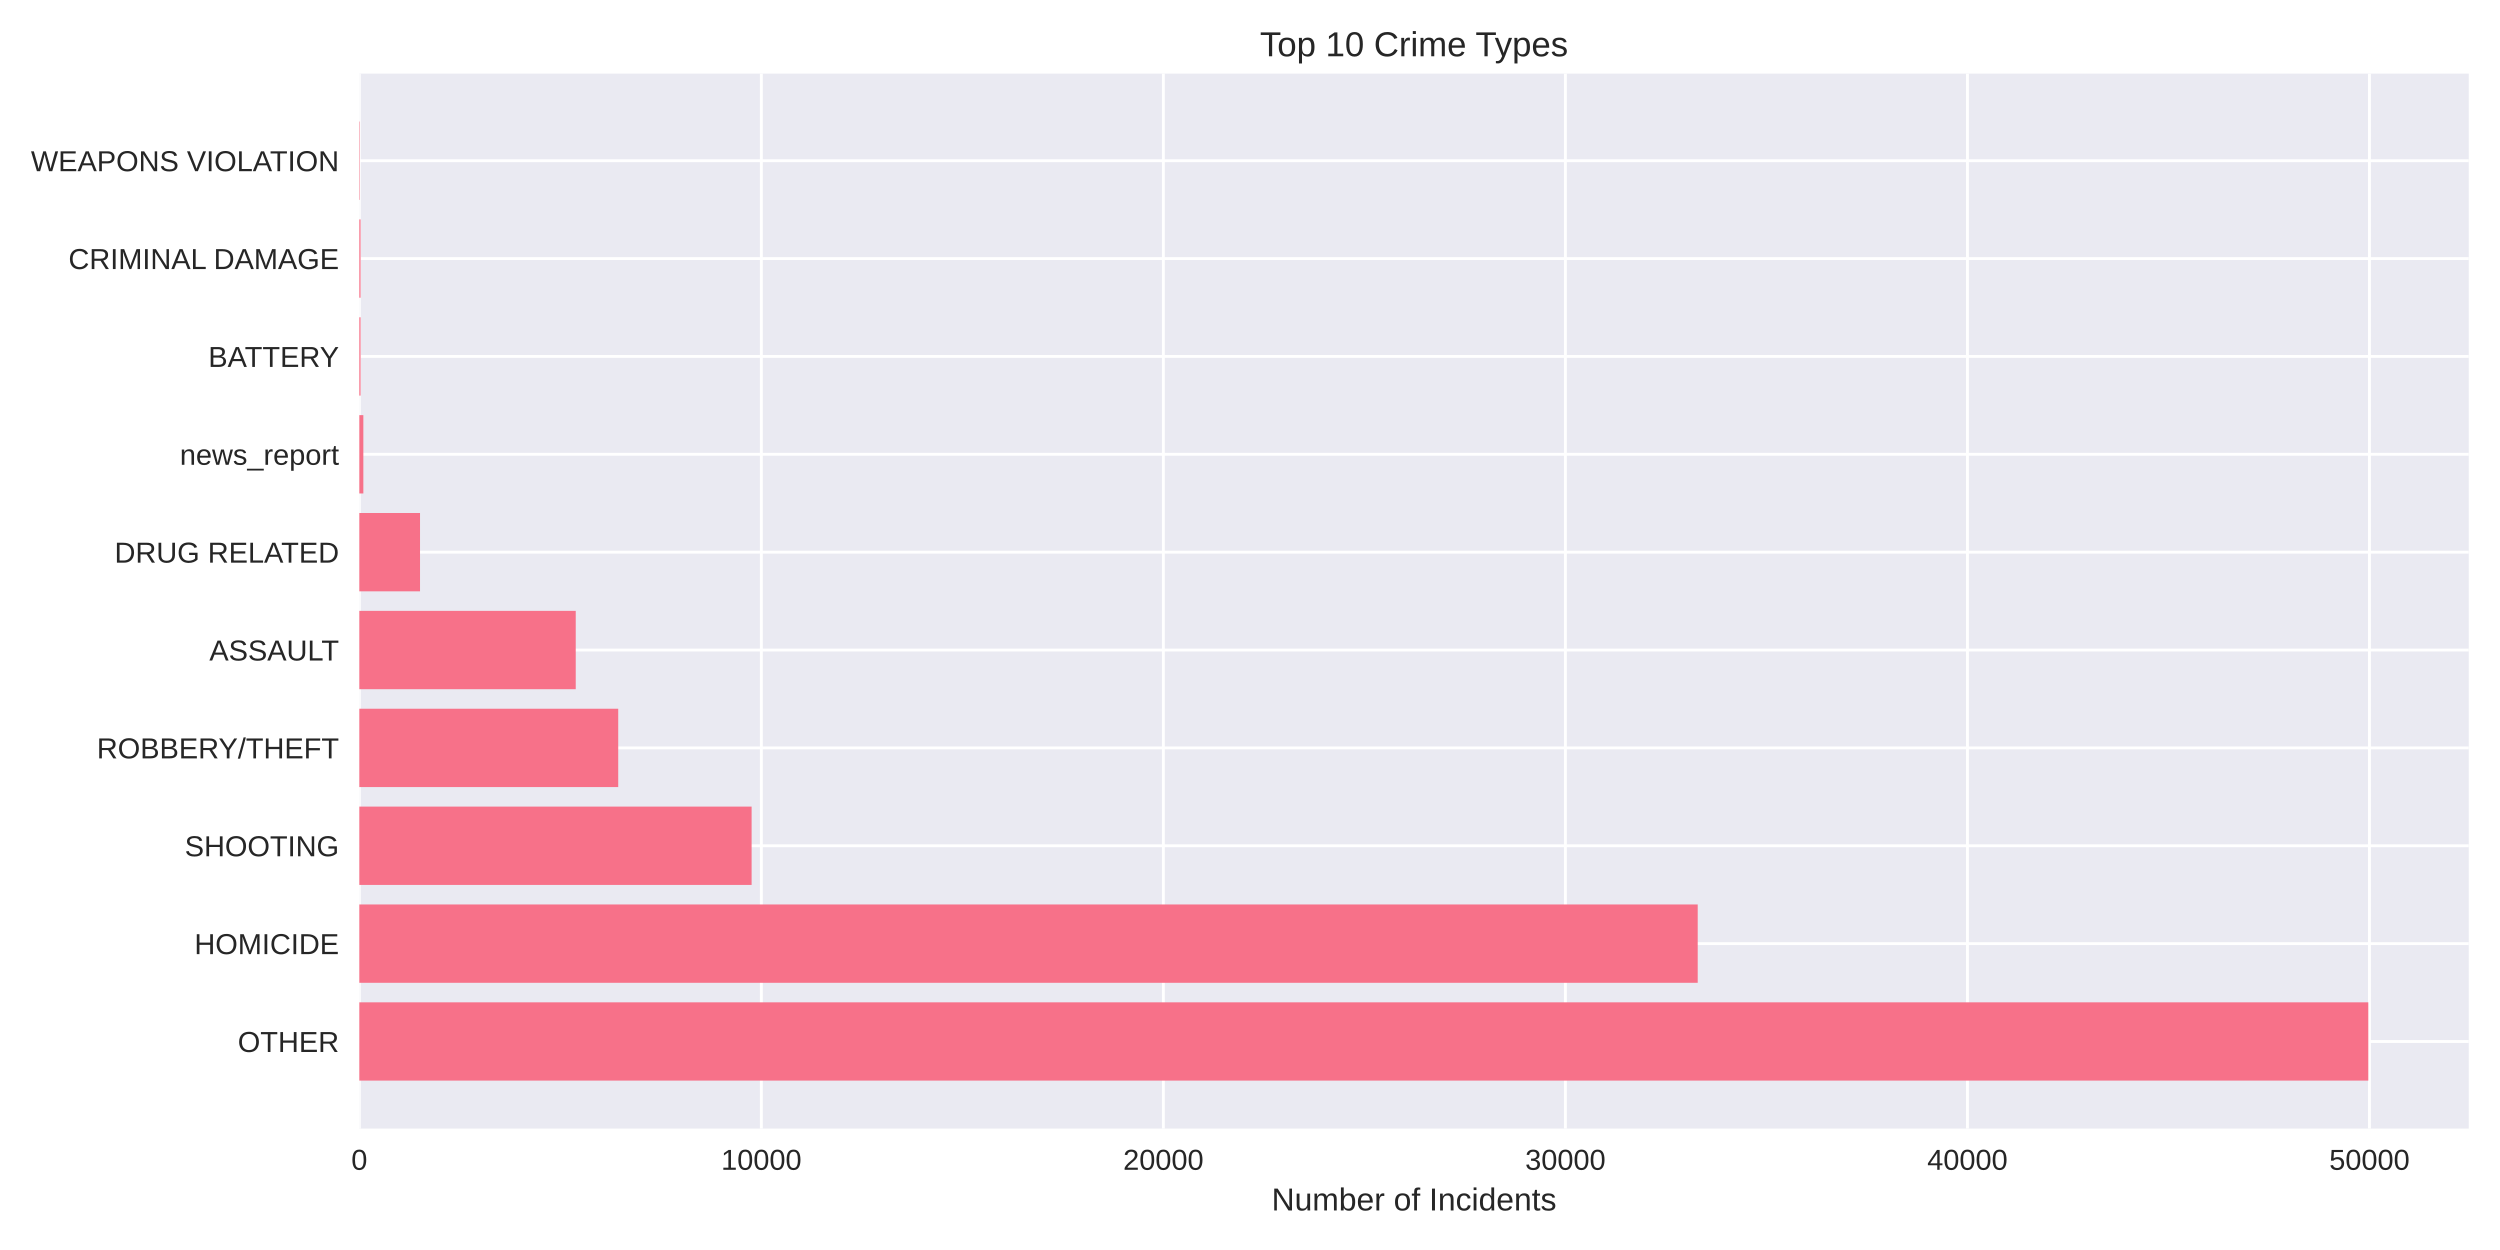
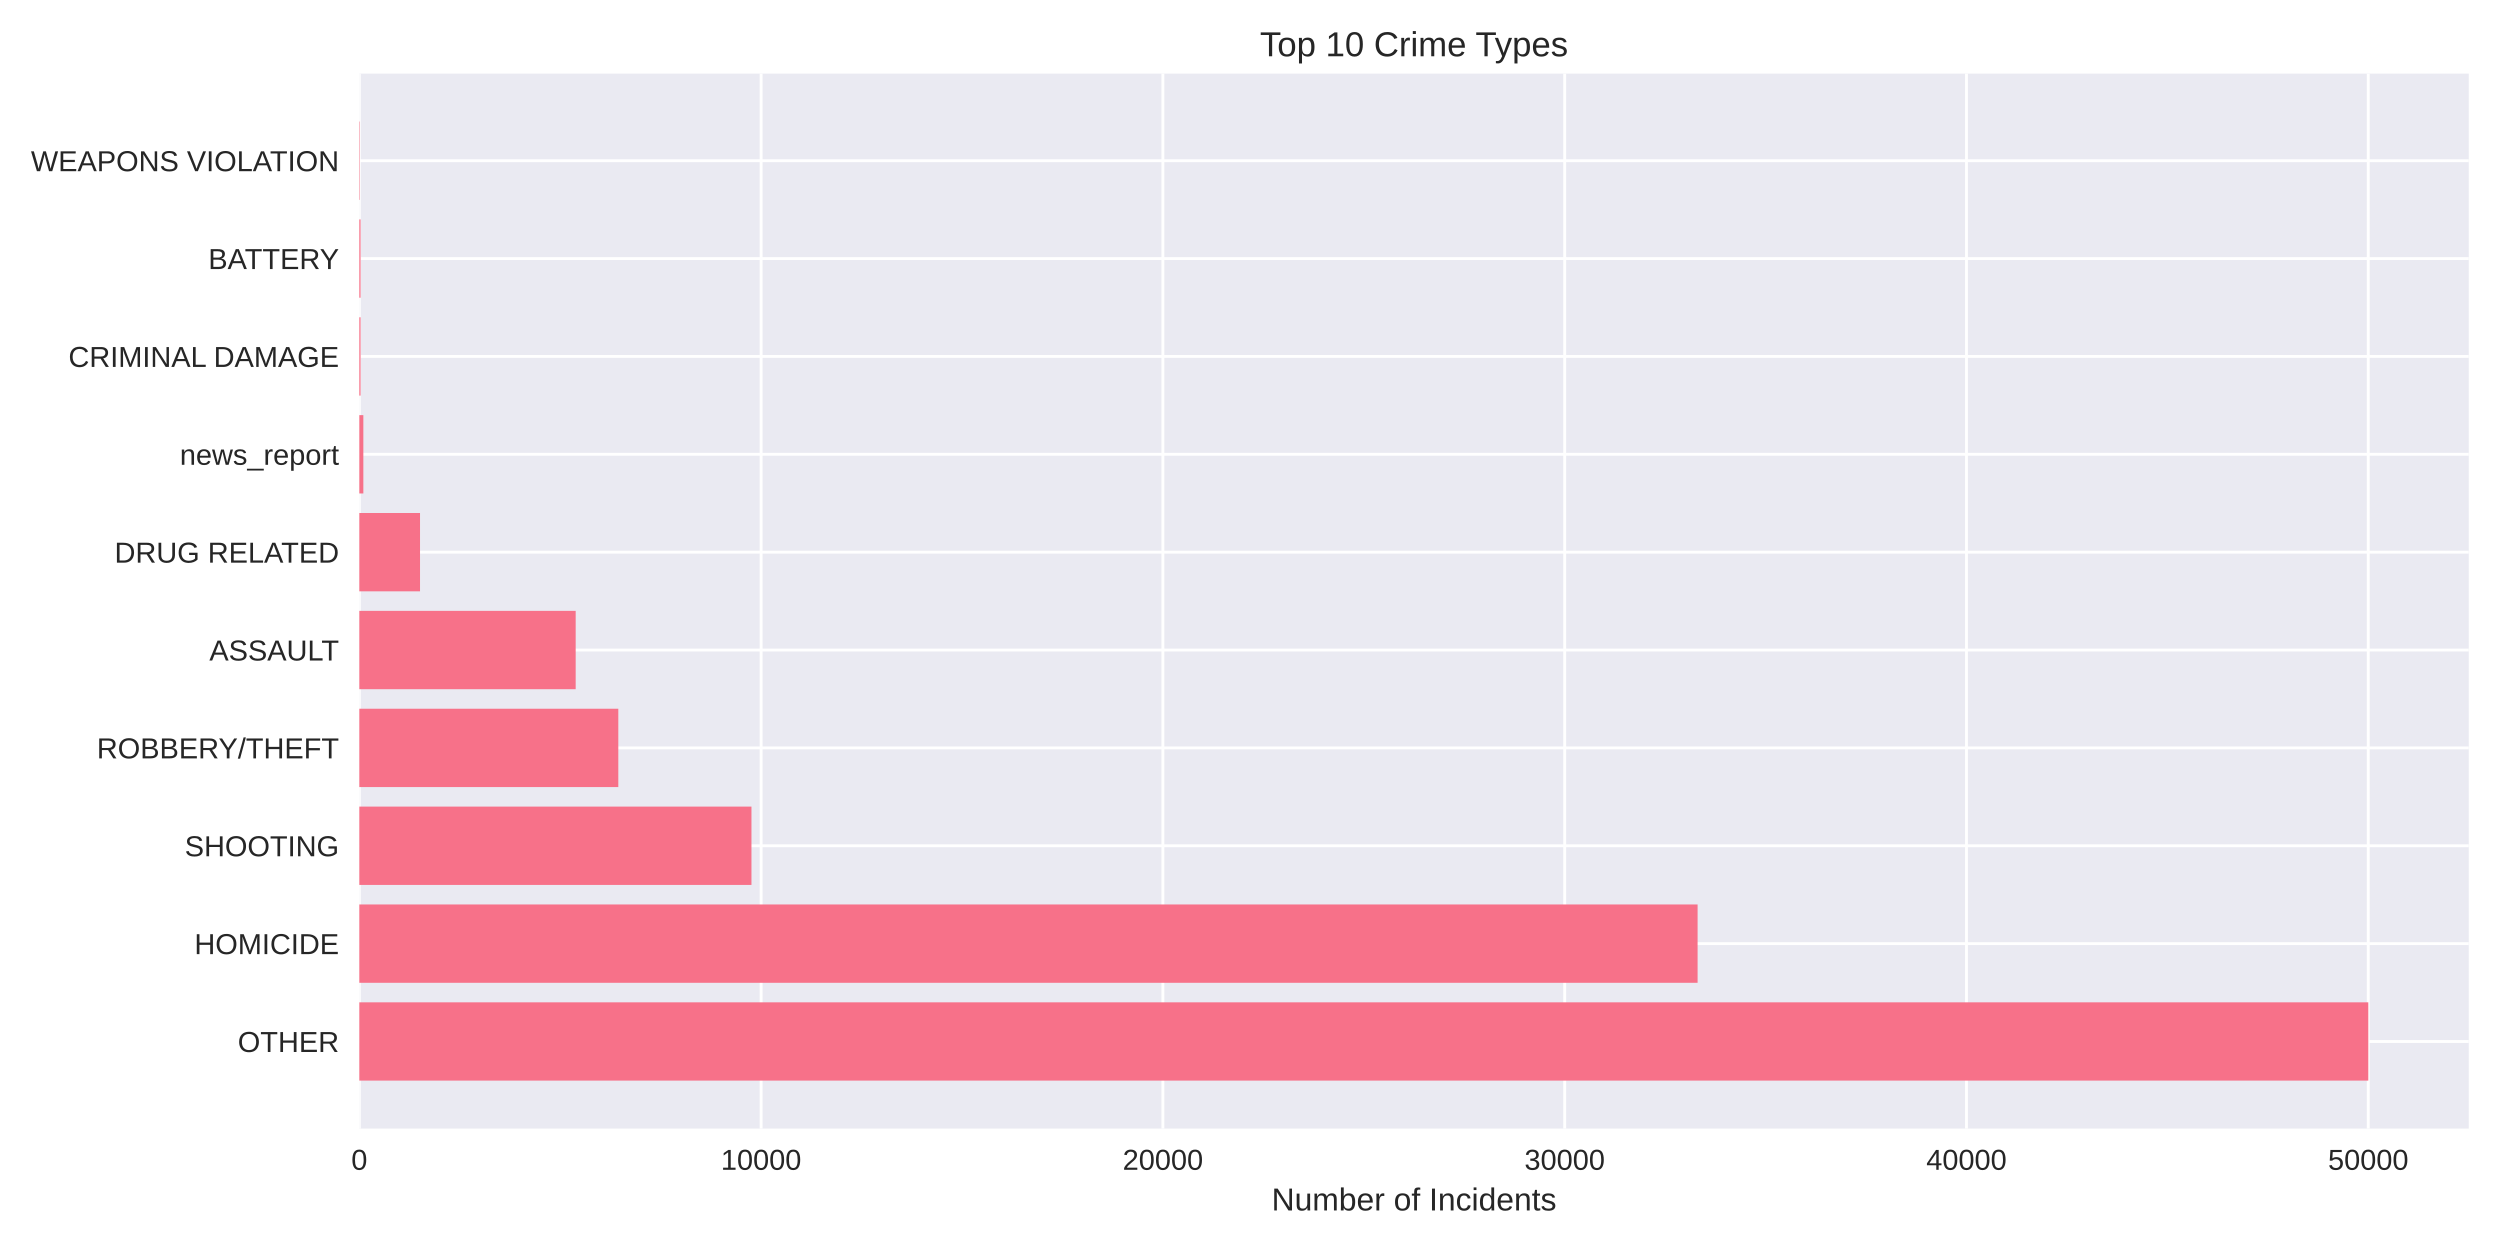
<svg xmlns="http://www.w3.org/2000/svg" width="864pt" height="432pt" viewBox="0 0 864 432" version="1.1">
  <defs>
    <style type="text/css">*{stroke-linejoin: round; stroke-linecap: butt}</style>
  </defs>
  <g id="figure_1">
    <g id="patch_1">
      <path d="M 0 432  L 864 432  L 864 0  L 0 0  z " style="fill: #ffffff" />
    </g>
    <g id="axes_1">
      <g id="patch_2">
        <path d="M 124.18 390.04  L 853.2 390.04  L 853.2 25.44  L 124.18 25.44  z " style="fill: #eaeaf2" />
      </g>
      <g id="matplotlib.axis_1">
        <g id="xtick_1">
          <g id="line2d_1">
-             <path d="M 124.18 390.04  L 124.18 25.44  " clip-path="url(#pedf46866a3)" style="fill: none; stroke: #ffffff; stroke-linecap: round" />
+             <path d="M 124.18 390.04  L 124.18 25.44  " clip-path="url(#p32cf5e686b)" style="fill: none; stroke: #ffffff; stroke-linecap: round" />
          </g>
          <g id="line2d_2" />
          <g id="text_1">
            <text style="fill: #262626; font: 10px 'Arial', 'Liberation Sans', 'DejaVu Sans', 'Bitstream Vera Sans', sans-serif; text-anchor: middle" x="124.18" y="404.287" transform="rotate(-0 124.18 404.2869)">0</text>
          </g>
        </g>
        <g id="xtick_2">
          <g id="line2d_3">
-             <path d="M 263.122 390.04  L 263.122 25.44  " clip-path="url(#pedf46866a3)" style="fill: none; stroke: #ffffff; stroke-linecap: round" />
+             <path d="M 263.038 390.04  L 263.038 25.44  " clip-path="url(#p32cf5e686b)" style="fill: none; stroke: #ffffff; stroke-linecap: round" />
          </g>
          <g id="line2d_4" />
          <g id="text_2">
-             <text style="fill: #262626; font: 10px 'Arial', 'Liberation Sans', 'DejaVu Sans', 'Bitstream Vera Sans', sans-serif; text-anchor: middle" x="263.122" y="404.287" transform="rotate(-0 263.1215 404.2869)">10000</text>
+             <text style="fill: #262626; font: 10px 'Arial', 'Liberation Sans', 'DejaVu Sans', 'Bitstream Vera Sans', sans-serif; text-anchor: middle" x="263.038" y="404.287" transform="rotate(-0 263.0382 404.2869)">10000</text>
          </g>
        </g>
        <g id="xtick_3">
          <g id="line2d_5">
-             <path d="M 402.063 390.04  L 402.063 25.44  " clip-path="url(#pedf46866a3)" style="fill: none; stroke: #ffffff; stroke-linecap: round" />
+             <path d="M 401.896 390.04  L 401.896 25.44  " clip-path="url(#p32cf5e686b)" style="fill: none; stroke: #ffffff; stroke-linecap: round" />
          </g>
          <g id="line2d_6" />
          <g id="text_3">
-             <text style="fill: #262626; font: 10px 'Arial', 'Liberation Sans', 'DejaVu Sans', 'Bitstream Vera Sans', sans-serif; text-anchor: middle" x="402.063" y="404.287" transform="rotate(-0 402.0631 404.2869)">20000</text>
+             <text style="fill: #262626; font: 10px 'Arial', 'Liberation Sans', 'DejaVu Sans', 'Bitstream Vera Sans', sans-serif; text-anchor: middle" x="401.896" y="404.287" transform="rotate(-0 401.8963 404.2869)">20000</text>
          </g>
        </g>
        <g id="xtick_4">
          <g id="line2d_7">
-             <path d="M 541.005 390.04  L 541.005 25.44  " clip-path="url(#pedf46866a3)" style="fill: none; stroke: #ffffff; stroke-linecap: round" />
+             <path d="M 540.755 390.04  L 540.755 25.44  " clip-path="url(#p32cf5e686b)" style="fill: none; stroke: #ffffff; stroke-linecap: round" />
          </g>
          <g id="line2d_8" />
          <g id="text_4">
-             <text style="fill: #262626; font: 10px 'Arial', 'Liberation Sans', 'DejaVu Sans', 'Bitstream Vera Sans', sans-serif; text-anchor: middle" x="541.005" y="404.287" transform="rotate(-0 541.0046 404.2869)">30000</text>
+             <text style="fill: #262626; font: 10px 'Arial', 'Liberation Sans', 'DejaVu Sans', 'Bitstream Vera Sans', sans-serif; text-anchor: middle" x="540.755" y="404.287" transform="rotate(-0 540.7545 404.2869)">30000</text>
          </g>
        </g>
        <g id="xtick_5">
          <g id="line2d_9">
-             <path d="M 679.946 390.04  L 679.946 25.44  " clip-path="url(#pedf46866a3)" style="fill: none; stroke: #ffffff; stroke-linecap: round" />
+             <path d="M 679.613 390.04  L 679.613 25.44  " clip-path="url(#p32cf5e686b)" style="fill: none; stroke: #ffffff; stroke-linecap: round" />
          </g>
          <g id="line2d_10" />
          <g id="text_5">
-             <text style="fill: #262626; font: 10px 'Arial', 'Liberation Sans', 'DejaVu Sans', 'Bitstream Vera Sans', sans-serif; text-anchor: middle" x="679.946" y="404.287" transform="rotate(-0 679.9462 404.2869)">40000</text>
+             <text style="fill: #262626; font: 10px 'Arial', 'Liberation Sans', 'DejaVu Sans', 'Bitstream Vera Sans', sans-serif; text-anchor: middle" x="679.613" y="404.287" transform="rotate(-0 679.6127 404.2869)">40000</text>
          </g>
        </g>
        <g id="xtick_6">
          <g id="line2d_11">
-             <path d="M 818.888 390.04  L 818.888 25.44  " clip-path="url(#pedf46866a3)" style="fill: none; stroke: #ffffff; stroke-linecap: round" />
+             <path d="M 818.471 390.04  L 818.471 25.44  " clip-path="url(#p32cf5e686b)" style="fill: none; stroke: #ffffff; stroke-linecap: round" />
          </g>
          <g id="line2d_12" />
          <g id="text_6">
-             <text style="fill: #262626; font: 10px 'Arial', 'Liberation Sans', 'DejaVu Sans', 'Bitstream Vera Sans', sans-serif; text-anchor: middle" x="818.888" y="404.287" transform="rotate(-0 818.8877 404.2869)">50000</text>
+             <text style="fill: #262626; font: 10px 'Arial', 'Liberation Sans', 'DejaVu Sans', 'Bitstream Vera Sans', sans-serif; text-anchor: middle" x="818.471" y="404.287" transform="rotate(-0 818.4709 404.2869)">50000</text>
          </g>
        </g>
        <g id="text_7">
          <text style="fill: #262626; font: 11px 'Arial', 'Liberation Sans', 'DejaVu Sans', 'Bitstream Vera Sans', sans-serif; text-anchor: middle" x="488.69" y="418.333" transform="rotate(-0 488.69 418.3334)">Number of Incidents</text>
        </g>
      </g>
      <g id="matplotlib.axis_2">
        <g id="ytick_1">
          <g id="line2d_13">
-             <path d="M 124.18 359.939  L 853.2 359.939  " clip-path="url(#pedf46866a3)" style="fill: none; stroke: #ffffff; stroke-linecap: round" />
+             <path d="M 124.18 359.939  L 853.2 359.939  " clip-path="url(#p32cf5e686b)" style="fill: none; stroke: #ffffff; stroke-linecap: round" />
          </g>
          <g id="line2d_14" />
          <g id="text_8">
            <text style="fill: #262626; font: 10px 'Arial', 'Liberation Sans', 'DejaVu Sans', 'Bitstream Vera Sans', sans-serif; text-anchor: end" x="117.18" y="363.562" transform="rotate(-0 117.18 363.562)">OTHER</text>
          </g>
        </g>
        <g id="ytick_2">
          <g id="line2d_15">
-             <path d="M 124.18 326.117  L 853.2 326.117  " clip-path="url(#pedf46866a3)" style="fill: none; stroke: #ffffff; stroke-linecap: round" />
+             <path d="M 124.18 326.117  L 853.2 326.117  " clip-path="url(#p32cf5e686b)" style="fill: none; stroke: #ffffff; stroke-linecap: round" />
          </g>
          <g id="line2d_16" />
          <g id="text_9">
            <text style="fill: #262626; font: 10px 'Arial', 'Liberation Sans', 'DejaVu Sans', 'Bitstream Vera Sans', sans-serif; text-anchor: end" x="117.18" y="329.74" transform="rotate(-0 117.18 329.7401)">HOMICIDE</text>
          </g>
        </g>
        <g id="ytick_3">
          <g id="line2d_17">
-             <path d="M 124.18 292.295  L 853.2 292.295  " clip-path="url(#pedf46866a3)" style="fill: none; stroke: #ffffff; stroke-linecap: round" />
+             <path d="M 124.18 292.295  L 853.2 292.295  " clip-path="url(#p32cf5e686b)" style="fill: none; stroke: #ffffff; stroke-linecap: round" />
          </g>
          <g id="line2d_18" />
          <g id="text_10">
            <text style="fill: #262626; font: 10px 'Arial', 'Liberation Sans', 'DejaVu Sans', 'Bitstream Vera Sans', sans-serif; text-anchor: end" x="117.18" y="295.918" transform="rotate(-0 117.18 295.9182)">SHOOTING</text>
          </g>
        </g>
        <g id="ytick_4">
          <g id="line2d_19">
-             <path d="M 124.18 258.473  L 853.2 258.473  " clip-path="url(#pedf46866a3)" style="fill: none; stroke: #ffffff; stroke-linecap: round" />
+             <path d="M 124.18 258.473  L 853.2 258.473  " clip-path="url(#p32cf5e686b)" style="fill: none; stroke: #ffffff; stroke-linecap: round" />
          </g>
          <g id="line2d_20" />
          <g id="text_11">
            <text style="fill: #262626; font: 10px 'Arial', 'Liberation Sans', 'DejaVu Sans', 'Bitstream Vera Sans', sans-serif; text-anchor: end" x="117.18" y="262.096" transform="rotate(-0 117.18 262.0963)">ROBBERY/THEFT</text>
          </g>
        </g>
        <g id="ytick_5">
          <g id="line2d_21">
-             <path d="M 124.18 224.651  L 853.2 224.651  " clip-path="url(#pedf46866a3)" style="fill: none; stroke: #ffffff; stroke-linecap: round" />
+             <path d="M 124.18 224.651  L 853.2 224.651  " clip-path="url(#p32cf5e686b)" style="fill: none; stroke: #ffffff; stroke-linecap: round" />
          </g>
          <g id="line2d_22" />
          <g id="text_12">
            <text style="fill: #262626; font: 10px 'Arial', 'Liberation Sans', 'DejaVu Sans', 'Bitstream Vera Sans', sans-serif; text-anchor: end" x="117.18" y="228.274" transform="rotate(-0 117.18 228.2744)">ASSAULT</text>
          </g>
        </g>
        <g id="ytick_6">
          <g id="line2d_23">
-             <path d="M 124.18 190.829  L 853.2 190.829  " clip-path="url(#pedf46866a3)" style="fill: none; stroke: #ffffff; stroke-linecap: round" />
+             <path d="M 124.18 190.829  L 853.2 190.829  " clip-path="url(#p32cf5e686b)" style="fill: none; stroke: #ffffff; stroke-linecap: round" />
          </g>
          <g id="line2d_24" />
          <g id="text_13">
            <text style="fill: #262626; font: 10px 'Arial', 'Liberation Sans', 'DejaVu Sans', 'Bitstream Vera Sans', sans-serif; text-anchor: end" x="117.18" y="194.452" transform="rotate(-0 117.18 194.4525)">DRUG RELATED</text>
          </g>
        </g>
        <g id="ytick_7">
          <g id="line2d_25">
-             <path d="M 124.18 157.007  L 853.2 157.007  " clip-path="url(#pedf46866a3)" style="fill: none; stroke: #ffffff; stroke-linecap: round" />
+             <path d="M 124.18 157.007  L 853.2 157.007  " clip-path="url(#p32cf5e686b)" style="fill: none; stroke: #ffffff; stroke-linecap: round" />
          </g>
          <g id="line2d_26" />
          <g id="text_14">
            <text style="fill: #262626; font: 10px 'Arial', 'Liberation Sans', 'DejaVu Sans', 'Bitstream Vera Sans', sans-serif; text-anchor: end" x="117.18" y="160.631" transform="rotate(-0 117.18 160.6306)">news_report</text>
          </g>
        </g>
        <g id="ytick_8">
          <g id="line2d_27">
-             <path d="M 124.18 123.185  L 853.2 123.185  " clip-path="url(#pedf46866a3)" style="fill: none; stroke: #ffffff; stroke-linecap: round" />
+             <path d="M 124.18 123.185  L 853.2 123.185  " clip-path="url(#p32cf5e686b)" style="fill: none; stroke: #ffffff; stroke-linecap: round" />
          </g>
          <g id="line2d_28" />
          <g id="text_15">
-             <text style="fill: #262626; font: 10px 'Arial', 'Liberation Sans', 'DejaVu Sans', 'Bitstream Vera Sans', sans-serif; text-anchor: end" x="117.18" y="126.809" transform="rotate(-0 117.18 126.8087)">BATTERY</text>
+             <text style="fill: #262626; font: 10px 'Arial', 'Liberation Sans', 'DejaVu Sans', 'Bitstream Vera Sans', sans-serif; text-anchor: end" x="117.18" y="126.809" transform="rotate(-0 117.18 126.8087)">CRIMINAL DAMAGE</text>
          </g>
        </g>
        <g id="ytick_9">
          <g id="line2d_29">
-             <path d="M 124.18 89.363  L 853.2 89.363  " clip-path="url(#pedf46866a3)" style="fill: none; stroke: #ffffff; stroke-linecap: round" />
+             <path d="M 124.18 89.363  L 853.2 89.363  " clip-path="url(#p32cf5e686b)" style="fill: none; stroke: #ffffff; stroke-linecap: round" />
          </g>
          <g id="line2d_30" />
          <g id="text_16">
-             <text style="fill: #262626; font: 10px 'Arial', 'Liberation Sans', 'DejaVu Sans', 'Bitstream Vera Sans', sans-serif; text-anchor: end" x="117.18" y="92.987" transform="rotate(-0 117.18 92.98681)">CRIMINAL DAMAGE</text>
+             <text style="fill: #262626; font: 10px 'Arial', 'Liberation Sans', 'DejaVu Sans', 'Bitstream Vera Sans', sans-serif; text-anchor: end" x="117.18" y="92.987" transform="rotate(-0 117.18 92.98681)">BATTERY</text>
          </g>
        </g>
        <g id="ytick_10">
          <g id="line2d_31">
-             <path d="M 124.18 55.541  L 853.2 55.541  " clip-path="url(#pedf46866a3)" style="fill: none; stroke: #ffffff; stroke-linecap: round" />
+             <path d="M 124.18 55.541  L 853.2 55.541  " clip-path="url(#p32cf5e686b)" style="fill: none; stroke: #ffffff; stroke-linecap: round" />
          </g>
          <g id="line2d_32" />
          <g id="text_17">
            <text style="fill: #262626; font: 10px 'Arial', 'Liberation Sans', 'DejaVu Sans', 'Bitstream Vera Sans', sans-serif; text-anchor: end" x="117.18" y="59.165" transform="rotate(-0 117.18 59.16492)">WEAPONS VIOLATION</text>
          </g>
        </g>
      </g>
      <g id="patch_3">
-         <path d="M 124.18 373.467  L 818.485 373.467  L 818.485 346.41  L 124.18 346.41  z " clip-path="url(#pedf46866a3)" style="fill: #f77189" />
+         <path d="M 124.18 373.467  L 818.485 373.467  L 818.485 346.41  L 124.18 346.41  z " clip-path="url(#p32cf5e686b)" style="fill: #f77189" />
      </g>
      <g id="patch_4">
-         <path d="M 124.18 339.645  L 586.73 339.645  L 586.73 312.588  L 124.18 312.588  z " clip-path="url(#pedf46866a3)" style="fill: #f77189" />
+         <path d="M 124.18 339.645  L 586.689 339.645  L 586.689 312.588  L 124.18 312.588  z " clip-path="url(#p32cf5e686b)" style="fill: #f77189" />
      </g>
      <g id="patch_5">
-         <path d="M 124.18 305.823  L 259.759 305.823  L 259.759 278.766  L 124.18 278.766  z " clip-path="url(#pedf46866a3)" style="fill: #f77189" />
+         <path d="M 124.18 305.823  L 259.706 305.823  L 259.706 278.766  L 124.18 278.766  z " clip-path="url(#p32cf5e686b)" style="fill: #f77189" />
      </g>
      <g id="patch_6">
-         <path d="M 124.18 272.002  L 213.658 272.002  L 213.658 244.944  L 124.18 244.944  z " clip-path="url(#pedf46866a3)" style="fill: #f77189" />
+         <path d="M 124.18 272.002  L 213.688 272.002  L 213.688 244.944  L 124.18 244.944  z " clip-path="url(#p32cf5e686b)" style="fill: #f77189" />
      </g>
      <g id="patch_7">
-         <path d="M 124.18 238.18  L 198.972 238.18  L 198.972 211.122  L 124.18 211.122  z " clip-path="url(#pedf46866a3)" style="fill: #f77189" />
+         <path d="M 124.18 238.18  L 198.955 238.18  L 198.955 211.122  L 124.18 211.122  z " clip-path="url(#p32cf5e686b)" style="fill: #f77189" />
      </g>
      <g id="patch_8">
-         <path d="M 124.18 204.358  L 145.16 204.358  L 145.16 177.3  L 124.18 177.3  z " clip-path="url(#pedf46866a3)" style="fill: #f77189" />
+         <path d="M 124.18 204.358  L 145.161 204.358  L 145.161 177.3  L 124.18 177.3  z " clip-path="url(#p32cf5e686b)" style="fill: #f77189" />
      </g>
      <g id="patch_9">
-         <path d="M 124.18 170.536  L 125.569 170.536  L 125.569 143.478  L 124.18 143.478  z " clip-path="url(#pedf46866a3)" style="fill: #f77189" />
+         <path d="M 124.18 170.536  L 125.569 170.536  L 125.569 143.478  L 124.18 143.478  z " clip-path="url(#p32cf5e686b)" style="fill: #f77189" />
      </g>
      <g id="patch_10">
-         <path d="M 124.18 136.714  L 124.611 136.714  L 124.611 109.657  L 124.18 109.657  z " clip-path="url(#pedf46866a3)" style="fill: #f77189" />
+         <path d="M 124.18 136.714  L 124.61 136.714  L 124.61 109.657  L 124.18 109.657  z " clip-path="url(#p32cf5e686b)" style="fill: #f77189" />
      </g>
      <g id="patch_11">
-         <path d="M 124.18 102.892  L 124.611 102.892  L 124.611 75.835  L 124.18 75.835  z " clip-path="url(#pedf46866a3)" style="fill: #f77189" />
+         <path d="M 124.18 102.892  L 124.61 102.892  L 124.61 75.835  L 124.18 75.835  z " clip-path="url(#p32cf5e686b)" style="fill: #f77189" />
      </g>
      <g id="patch_12">
-         <path d="M 124.18 69.07  L 124.333 69.07  L 124.333 42.013  L 124.18 42.013  z " clip-path="url(#pedf46866a3)" style="fill: #f77189" />
+         <path d="M 124.18 69.07  L 124.333 69.07  L 124.333 42.013  L 124.18 42.013  z " clip-path="url(#p32cf5e686b)" style="fill: #f77189" />
      </g>
      <g id="patch_13">
        <path d="M 124.18 390.04  L 124.18 25.44  " style="fill: none" />
      </g>
      <g id="patch_14">
        <path d="M 853.2 390.04  L 853.2 25.44  " style="fill: none" />
      </g>
      <g id="patch_15">
        <path d="M 124.18 390.04  L 853.2 390.04  " style="fill: none" />
      </g>
      <g id="patch_16">
        <path d="M 124.18 25.44  L 853.2 25.44  " style="fill: none" />
      </g>
      <g id="text_18">
        <text style="fill: #262626; font: 12px 'Arial', 'Liberation Sans', 'DejaVu Sans', 'Bitstream Vera Sans', sans-serif; text-anchor: middle" x="488.69" y="19.44" transform="rotate(-0 488.69 19.44)">Top 10 Crime Types</text>
      </g>
    </g>
  </g>
  <defs>
-     <clipPath id="pedf46866a3">
+     <clipPath id="p32cf5e686b">
      <rect x="124.18" y="25.44" width="729.02" height="364.6" />
    </clipPath>
  </defs>
</svg>
